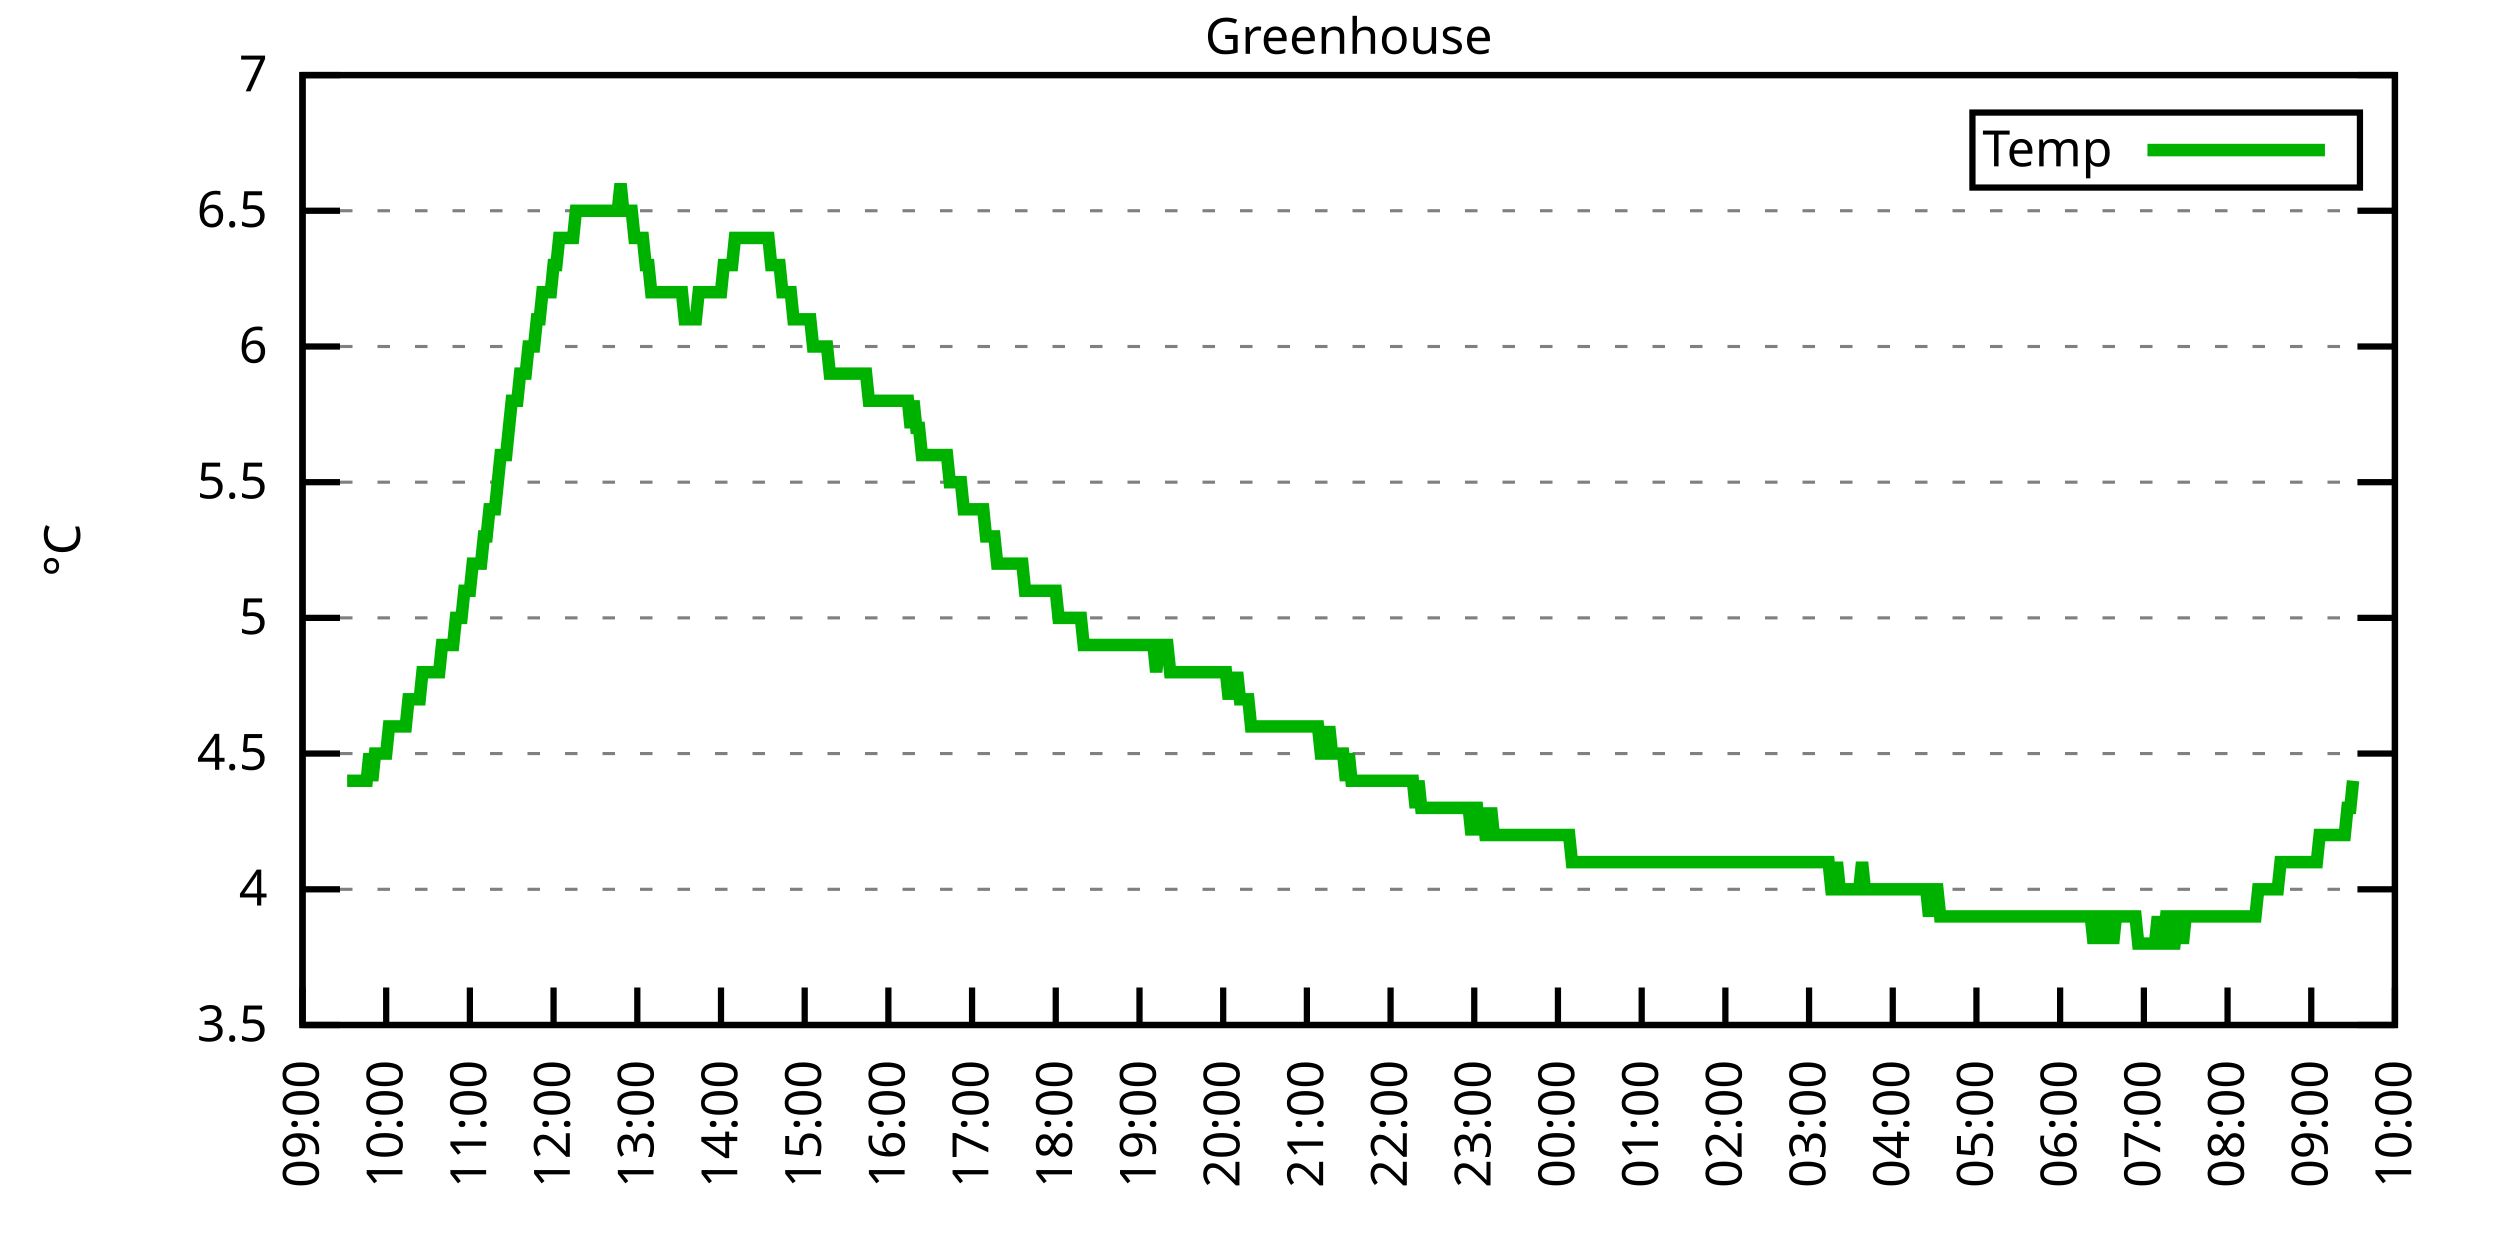
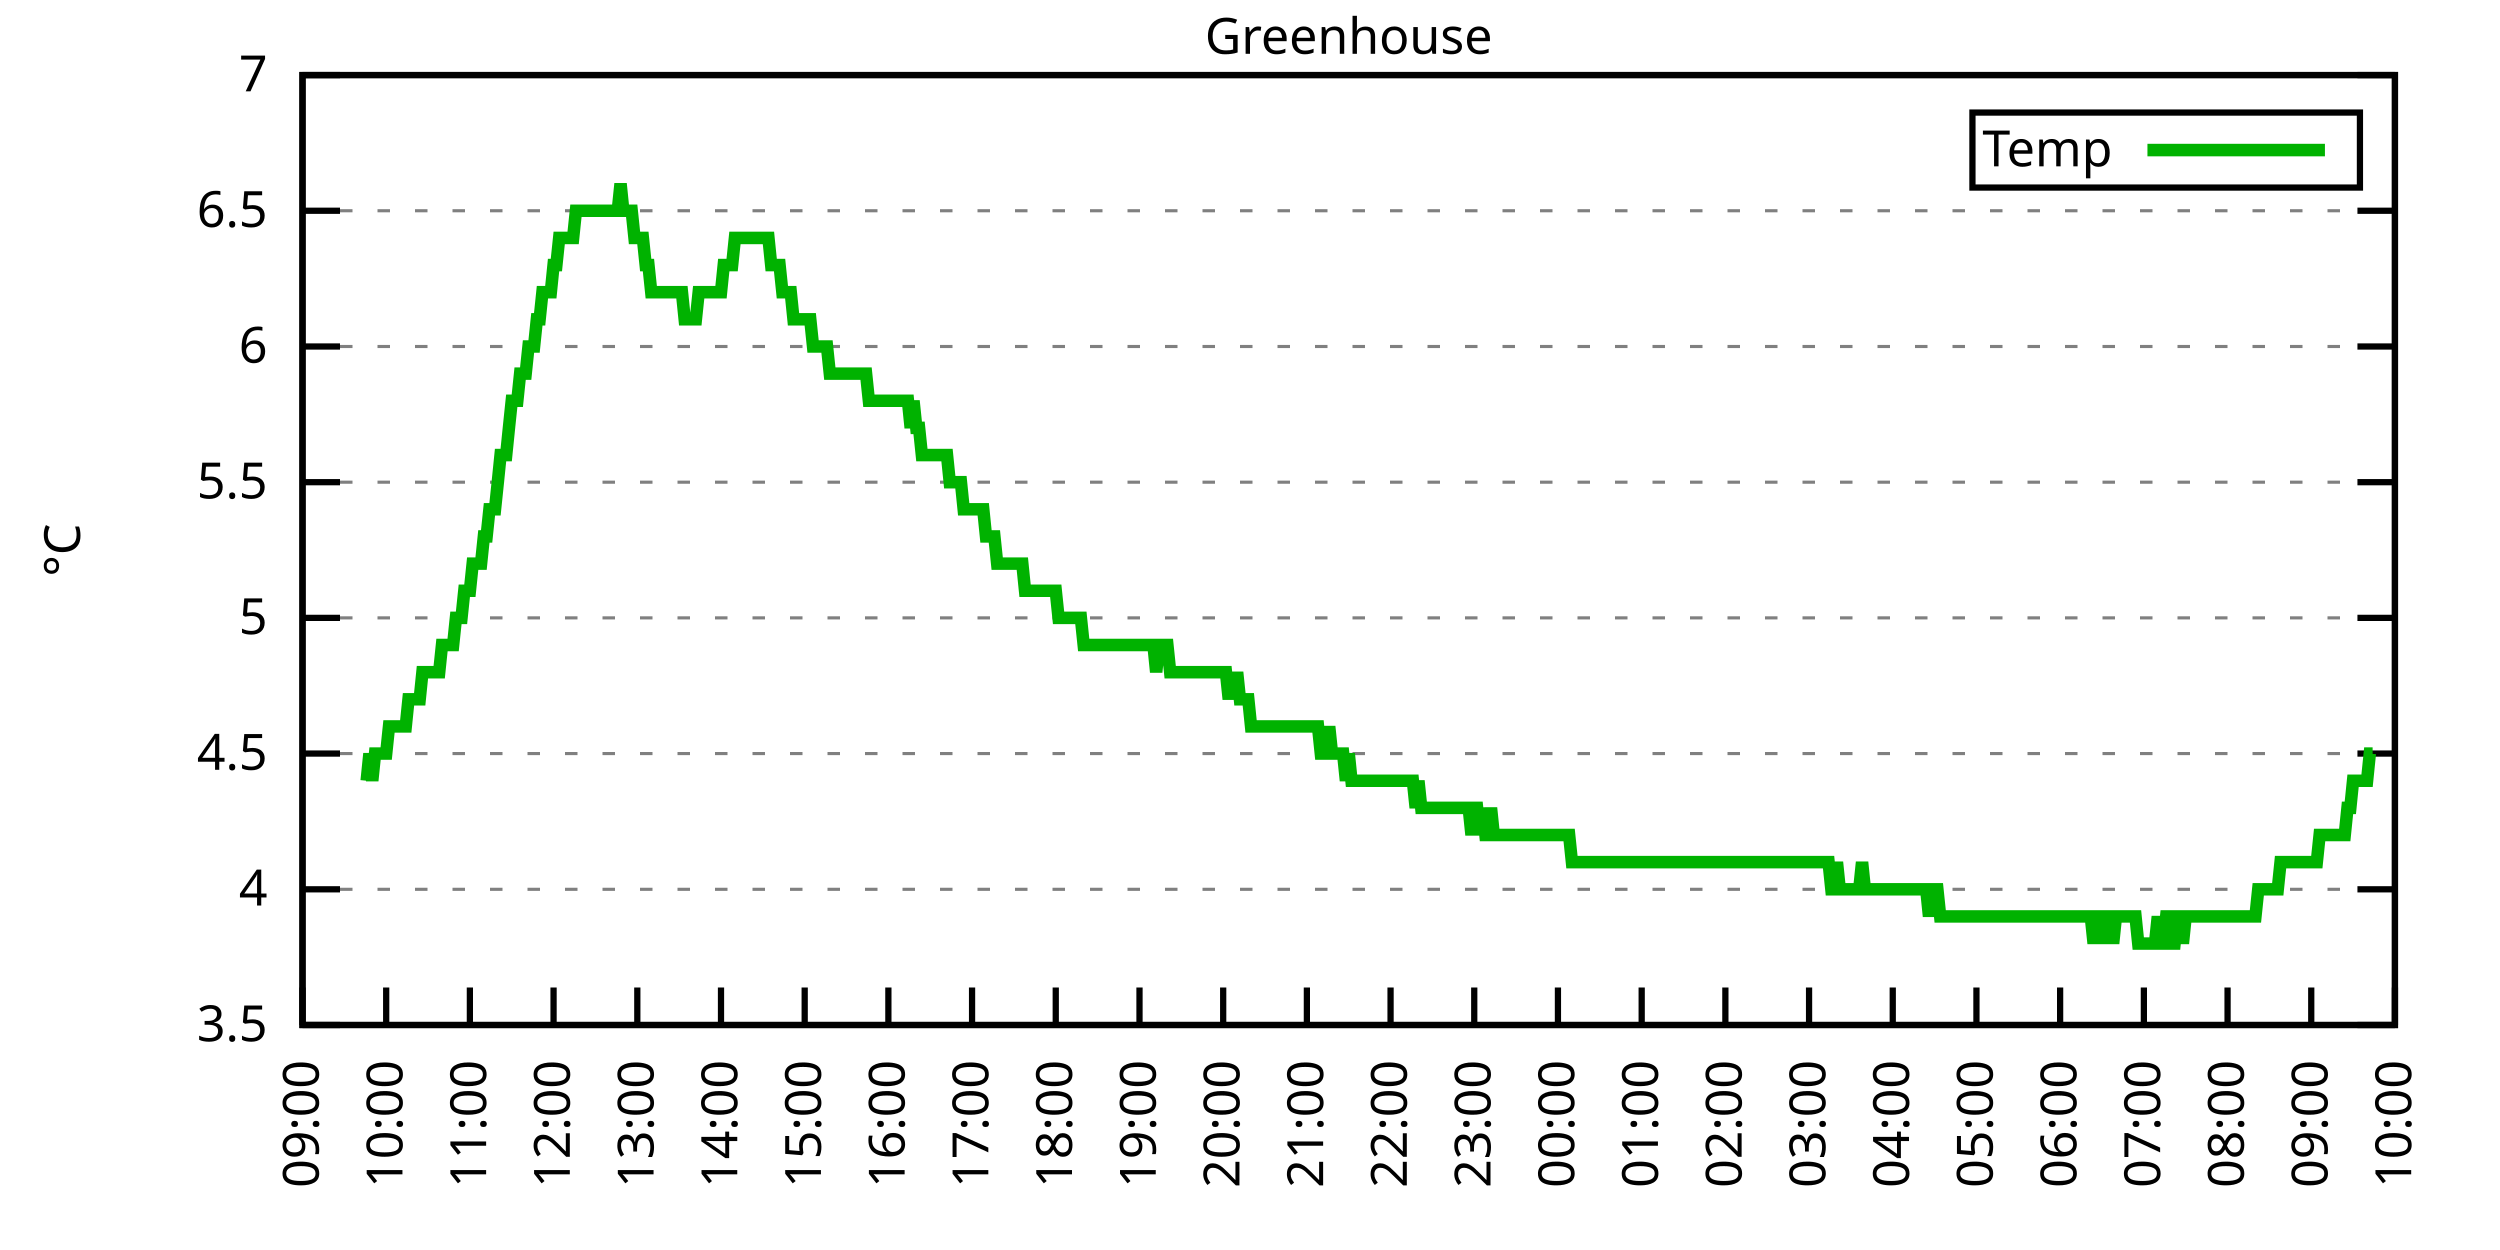
<svg xmlns="http://www.w3.org/2000/svg" xmlns:xlink="http://www.w3.org/1999/xlink" width="400" height="200" viewBox="0 0 400 200">
  <g id="gnuplot_canvas">
    <rect x="0" y="0" width="400" height="200" fill="none" />
    <defs>
      <circle id="gpDot" r="0.5" stroke-width="0.5" stroke="currentColor" />
      <path id="gpPt0" stroke-width="0.333" stroke="currentColor" d="M-1,0 h2 M0,-1 v2" />
      <path id="gpPt1" stroke-width="0.333" stroke="currentColor" d="M-1,-1 L1,1 M1,-1 L-1,1" />
      <path id="gpPt2" stroke-width="0.333" stroke="currentColor" d="M-1,0 L1,0 M0,-1 L0,1 M-1,-1 L1,1 M-1,1 L1,-1" />
      <rect id="gpPt3" stroke-width="0.333" stroke="currentColor" x="-1" y="-1" width="2" height="2" />
      <rect id="gpPt4" stroke-width="0.333" stroke="currentColor" fill="currentColor" x="-1" y="-1" width="2" height="2" />
      <circle id="gpPt5" stroke-width="0.333" stroke="currentColor" cx="0" cy="0" r="1" />
      <use xlink:href="#gpPt5" id="gpPt6" fill="currentColor" stroke="none" />
      <path id="gpPt7" stroke-width="0.333" stroke="currentColor" d="M0,-1.33 L-1.33,0.67 L1.33,0.67 z" />
      <use xlink:href="#gpPt7" id="gpPt8" fill="currentColor" stroke="none" />
      <use xlink:href="#gpPt7" id="gpPt9" stroke="currentColor" transform="rotate(180)" />
      <use xlink:href="#gpPt9" id="gpPt10" fill="currentColor" stroke="none" />
      <use xlink:href="#gpPt3" id="gpPt11" stroke="currentColor" transform="rotate(45)" />
      <use xlink:href="#gpPt11" id="gpPt12" fill="currentColor" stroke="none" />
      <path id="gpPt13" stroke-width="0.333" stroke="currentColor" d="M0,1.330 L1.265,0.411 L0.782,-1.067 L-0.782,-1.076 L-1.265,0.411 z" />
      <use xlink:href="#gpPt13" id="gpPt14" fill="currentColor" stroke="none" />
      <filter id="textbox" filterUnits="objectBoundingBox" x="0" y="0" height="1" width="1">
        <feFlood flood-color="white" flood-opacity="1" result="bgnd" />
        <feComposite in="SourceGraphic" in2="bgnd" operator="atop" />
      </filter>
      <filter id="greybox" filterUnits="objectBoundingBox" x="0" y="0" height="1" width="1">
        <feFlood flood-color="lightgrey" flood-opacity="1" result="grey" />
        <feComposite in="SourceGraphic" in2="grey" operator="atop" />
      </filter>
    </defs>
    <g fill="none" color="white" stroke="currentColor" stroke-width="1.00" stroke-linecap="butt" stroke-linejoin="miter">
</g>
    <g fill="none" color="black" stroke="currentColor" stroke-width="1.00" stroke-linecap="butt" stroke-linejoin="miter">
      <g stroke="none" shape-rendering="crispEdges">
        <polygon fill="rgb(255, 255, 255)" points="48.40,164.00 383.18,164.00 383.18,12.02 48.40,12.02 " />
      </g>
    </g>
    <g fill="none" color="black" stroke="currentColor" stroke-width="1.00" stroke-linecap="butt" stroke-linejoin="miter">
</g>
    <g fill="none" color="black" stroke="black" stroke-width="0.50" stroke-linecap="butt" stroke-linejoin="miter">
</g>
    <g fill="none" color="gray" stroke="currentColor" stroke-width="0.50" stroke-linecap="butt" stroke-linejoin="miter">
      <path stroke="gray" stroke-dasharray="2,4" class="gridline" d="M48.40,164.00 L383.19,164.00  " />
    </g>
    <g fill="none" color="gray" stroke="gray" stroke-width="1.00" stroke-linecap="butt" stroke-linejoin="miter">
</g>
    <g fill="none" color="black" stroke="currentColor" stroke-width="1.00" stroke-linecap="butt" stroke-linejoin="miter">
      <path stroke="black" d="M48.40,164.00 L54.40,164.00 M383.19,164.00 L377.19,164.00  " />
      <g transform="translate(42.80,166.60)" stroke="none" fill="black" font-family="Sans" font-size="8.00" text-anchor="end">
        <text>
          <tspan font-family="Sans"> 3.5</tspan>
        </text>
      </g>
    </g>
    <g fill="none" color="black" stroke="currentColor" stroke-width="1.00" stroke-linecap="butt" stroke-linejoin="miter">
</g>
    <g fill="none" color="black" stroke="black" stroke-width="0.50" stroke-linecap="butt" stroke-linejoin="miter">
</g>
    <g fill="none" color="gray" stroke="currentColor" stroke-width="0.50" stroke-linecap="butt" stroke-linejoin="miter">
      <path stroke="gray" stroke-dasharray="2,4" class="gridline" d="M48.40,142.29 L383.19,142.29  " />
    </g>
    <g fill="none" color="gray" stroke="gray" stroke-width="1.00" stroke-linecap="butt" stroke-linejoin="miter">
</g>
    <g fill="none" color="black" stroke="currentColor" stroke-width="1.00" stroke-linecap="butt" stroke-linejoin="miter">
      <path stroke="black" d="M48.40,142.29 L54.40,142.29 M383.19,142.29 L377.19,142.29  " />
      <g transform="translate(42.80,144.89)" stroke="none" fill="black" font-family="Sans" font-size="8.00" text-anchor="end">
        <text>
          <tspan font-family="Sans"> 4</tspan>
        </text>
      </g>
    </g>
    <g fill="none" color="black" stroke="currentColor" stroke-width="1.00" stroke-linecap="butt" stroke-linejoin="miter">
</g>
    <g fill="none" color="black" stroke="black" stroke-width="0.50" stroke-linecap="butt" stroke-linejoin="miter">
</g>
    <g fill="none" color="gray" stroke="currentColor" stroke-width="0.50" stroke-linecap="butt" stroke-linejoin="miter">
      <path stroke="gray" stroke-dasharray="2,4" class="gridline" d="M48.40,120.57 L383.19,120.57  " />
    </g>
    <g fill="none" color="gray" stroke="gray" stroke-width="1.00" stroke-linecap="butt" stroke-linejoin="miter">
</g>
    <g fill="none" color="black" stroke="currentColor" stroke-width="1.00" stroke-linecap="butt" stroke-linejoin="miter">
      <path stroke="black" d="M48.40,120.57 L54.40,120.57 M383.19,120.57 L377.19,120.57  " />
      <g transform="translate(42.80,123.17)" stroke="none" fill="black" font-family="Sans" font-size="8.00" text-anchor="end">
        <text>
          <tspan font-family="Sans"> 4.5</tspan>
        </text>
      </g>
    </g>
    <g fill="none" color="black" stroke="currentColor" stroke-width="1.00" stroke-linecap="butt" stroke-linejoin="miter">
</g>
    <g fill="none" color="black" stroke="black" stroke-width="0.50" stroke-linecap="butt" stroke-linejoin="miter">
</g>
    <g fill="none" color="gray" stroke="currentColor" stroke-width="0.50" stroke-linecap="butt" stroke-linejoin="miter">
      <path stroke="gray" stroke-dasharray="2,4" class="gridline" d="M48.40,98.86 L383.19,98.86  " />
    </g>
    <g fill="none" color="gray" stroke="gray" stroke-width="1.00" stroke-linecap="butt" stroke-linejoin="miter">
</g>
    <g fill="none" color="black" stroke="currentColor" stroke-width="1.00" stroke-linecap="butt" stroke-linejoin="miter">
      <path stroke="black" d="M48.40,98.86 L54.40,98.86 M383.19,98.86 L377.19,98.86  " />
      <g transform="translate(42.80,101.46)" stroke="none" fill="black" font-family="Sans" font-size="8.00" text-anchor="end">
        <text>
          <tspan font-family="Sans"> 5</tspan>
        </text>
      </g>
    </g>
    <g fill="none" color="black" stroke="currentColor" stroke-width="1.00" stroke-linecap="butt" stroke-linejoin="miter">
</g>
    <g fill="none" color="black" stroke="black" stroke-width="0.50" stroke-linecap="butt" stroke-linejoin="miter">
</g>
    <g fill="none" color="gray" stroke="currentColor" stroke-width="0.50" stroke-linecap="butt" stroke-linejoin="miter">
      <path stroke="gray" stroke-dasharray="2,4" class="gridline" d="M48.40,77.15 L383.19,77.15  " />
    </g>
    <g fill="none" color="gray" stroke="gray" stroke-width="1.00" stroke-linecap="butt" stroke-linejoin="miter">
</g>
    <g fill="none" color="black" stroke="currentColor" stroke-width="1.00" stroke-linecap="butt" stroke-linejoin="miter">
      <path stroke="black" d="M48.40,77.15 L54.40,77.15 M383.19,77.15 L377.19,77.15  " />
      <g transform="translate(42.80,79.75)" stroke="none" fill="black" font-family="Sans" font-size="8.00" text-anchor="end">
        <text>
          <tspan font-family="Sans"> 5.5</tspan>
        </text>
      </g>
    </g>
    <g fill="none" color="black" stroke="currentColor" stroke-width="1.00" stroke-linecap="butt" stroke-linejoin="miter">
</g>
    <g fill="none" color="black" stroke="black" stroke-width="0.50" stroke-linecap="butt" stroke-linejoin="miter">
</g>
    <g fill="none" color="gray" stroke="currentColor" stroke-width="0.50" stroke-linecap="butt" stroke-linejoin="miter">
      <path stroke="gray" stroke-dasharray="2,4" class="gridline" d="M48.40,55.44 L383.19,55.44  " />
    </g>
    <g fill="none" color="gray" stroke="gray" stroke-width="1.00" stroke-linecap="butt" stroke-linejoin="miter">
</g>
    <g fill="none" color="black" stroke="currentColor" stroke-width="1.00" stroke-linecap="butt" stroke-linejoin="miter">
      <path stroke="black" d="M48.40,55.44 L54.40,55.44 M383.19,55.44 L377.19,55.44  " />
      <g transform="translate(42.80,58.04)" stroke="none" fill="black" font-family="Sans" font-size="8.00" text-anchor="end">
        <text>
          <tspan font-family="Sans"> 6</tspan>
        </text>
      </g>
    </g>
    <g fill="none" color="black" stroke="currentColor" stroke-width="1.00" stroke-linecap="butt" stroke-linejoin="miter">
</g>
    <g fill="none" color="black" stroke="black" stroke-width="0.50" stroke-linecap="butt" stroke-linejoin="miter">
</g>
    <g fill="none" color="gray" stroke="currentColor" stroke-width="0.50" stroke-linecap="butt" stroke-linejoin="miter">
      <path stroke="gray" stroke-dasharray="2,4" class="gridline" d="M48.40,33.72 L383.19,33.72  " />
    </g>
    <g fill="none" color="gray" stroke="gray" stroke-width="1.00" stroke-linecap="butt" stroke-linejoin="miter">
</g>
    <g fill="none" color="black" stroke="currentColor" stroke-width="1.00" stroke-linecap="butt" stroke-linejoin="miter">
      <path stroke="black" d="M48.40,33.72 L54.40,33.72 M383.19,33.72 L377.19,33.72  " />
      <g transform="translate(42.80,36.32)" stroke="none" fill="black" font-family="Sans" font-size="8.00" text-anchor="end">
        <text>
          <tspan font-family="Sans"> 6.5</tspan>
        </text>
      </g>
    </g>
    <g fill="none" color="black" stroke="currentColor" stroke-width="1.00" stroke-linecap="butt" stroke-linejoin="miter">
</g>
    <g fill="none" color="black" stroke="black" stroke-width="0.50" stroke-linecap="butt" stroke-linejoin="miter">
</g>
    <g fill="none" color="gray" stroke="currentColor" stroke-width="0.50" stroke-linecap="butt" stroke-linejoin="miter">
      <path stroke="gray" stroke-dasharray="2,4" class="gridline" d="M48.40,12.01 L383.19,12.01  " />
    </g>
    <g fill="none" color="gray" stroke="gray" stroke-width="1.00" stroke-linecap="butt" stroke-linejoin="miter">
</g>
    <g fill="none" color="black" stroke="currentColor" stroke-width="1.00" stroke-linecap="butt" stroke-linejoin="miter">
      <path stroke="black" d="M48.40,12.01 L54.40,12.01 M383.19,12.01 L377.19,12.01  " />
      <g transform="translate(42.80,14.61)" stroke="none" fill="black" font-family="Sans" font-size="8.00" text-anchor="end">
        <text>
          <tspan font-family="Sans"> 7</tspan>
        </text>
      </g>
    </g>
    <g fill="none" color="black" stroke="currentColor" stroke-width="1.00" stroke-linecap="butt" stroke-linejoin="miter">
      <path stroke="black" d="M48.40,164.00 L48.40,158.00  " />
      <g transform="translate(51.00,169.60) rotate(270.00)" stroke="none" fill="black" font-family="Sans" font-size="8.00" text-anchor="end">
        <text>
          <tspan font-family="Sans">09:00</tspan>
        </text>
      </g>
    </g>
    <g fill="none" color="black" stroke="currentColor" stroke-width="1.00" stroke-linecap="butt" stroke-linejoin="miter">
      <path stroke="black" d="M61.79,164.00 L61.79,158.00  " />
      <g transform="translate(64.39,169.60) rotate(270.00)" stroke="none" fill="black" font-family="Sans" font-size="8.00" text-anchor="end">
        <text>
          <tspan font-family="Sans">10:00</tspan>
        </text>
      </g>
    </g>
    <g fill="none" color="black" stroke="currentColor" stroke-width="1.00" stroke-linecap="butt" stroke-linejoin="miter">
      <path stroke="black" d="M75.18,164.00 L75.18,158.00  " />
      <g transform="translate(77.78,169.60) rotate(270.00)" stroke="none" fill="black" font-family="Sans" font-size="8.00" text-anchor="end">
        <text>
          <tspan font-family="Sans">11:00</tspan>
        </text>
      </g>
    </g>
    <g fill="none" color="black" stroke="currentColor" stroke-width="1.00" stroke-linecap="butt" stroke-linejoin="miter">
      <path stroke="black" d="M88.57,164.00 L88.57,158.00  " />
      <g transform="translate(91.17,169.60) rotate(270.00)" stroke="none" fill="black" font-family="Sans" font-size="8.00" text-anchor="end">
        <text>
          <tspan font-family="Sans">12:00</tspan>
        </text>
      </g>
    </g>
    <g fill="none" color="black" stroke="currentColor" stroke-width="1.00" stroke-linecap="butt" stroke-linejoin="miter">
      <path stroke="black" d="M101.97,164.00 L101.97,158.00  " />
      <g transform="translate(104.57,169.60) rotate(270.00)" stroke="none" fill="black" font-family="Sans" font-size="8.00" text-anchor="end">
        <text>
          <tspan font-family="Sans">13:00</tspan>
        </text>
      </g>
    </g>
    <g fill="none" color="black" stroke="currentColor" stroke-width="1.00" stroke-linecap="butt" stroke-linejoin="miter">
      <path stroke="black" d="M115.36,164.00 L115.36,158.00  " />
      <g transform="translate(117.96,169.60) rotate(270.00)" stroke="none" fill="black" font-family="Sans" font-size="8.00" text-anchor="end">
        <text>
          <tspan font-family="Sans">14:00</tspan>
        </text>
      </g>
    </g>
    <g fill="none" color="black" stroke="currentColor" stroke-width="1.00" stroke-linecap="butt" stroke-linejoin="miter">
      <path stroke="black" d="M128.75,164.00 L128.75,158.00  " />
      <g transform="translate(131.35,169.60) rotate(270.00)" stroke="none" fill="black" font-family="Sans" font-size="8.00" text-anchor="end">
        <text>
          <tspan font-family="Sans">15:00</tspan>
        </text>
      </g>
    </g>
    <g fill="none" color="black" stroke="currentColor" stroke-width="1.00" stroke-linecap="butt" stroke-linejoin="miter">
      <path stroke="black" d="M142.14,164.00 L142.14,158.00  " />
      <g transform="translate(144.74,169.60) rotate(270.00)" stroke="none" fill="black" font-family="Sans" font-size="8.00" text-anchor="end">
        <text>
          <tspan font-family="Sans">16:00</tspan>
        </text>
      </g>
    </g>
    <g fill="none" color="black" stroke="currentColor" stroke-width="1.00" stroke-linecap="butt" stroke-linejoin="miter">
      <path stroke="black" d="M155.53,164.00 L155.53,158.00  " />
      <g transform="translate(158.13,169.60) rotate(270.00)" stroke="none" fill="black" font-family="Sans" font-size="8.00" text-anchor="end">
        <text>
          <tspan font-family="Sans">17:00</tspan>
        </text>
      </g>
    </g>
    <g fill="none" color="black" stroke="currentColor" stroke-width="1.00" stroke-linecap="butt" stroke-linejoin="miter">
      <path stroke="black" d="M168.92,164.00 L168.92,158.00  " />
      <g transform="translate(171.52,169.60) rotate(270.00)" stroke="none" fill="black" font-family="Sans" font-size="8.00" text-anchor="end">
        <text>
          <tspan font-family="Sans">18:00</tspan>
        </text>
      </g>
    </g>
    <g fill="none" color="black" stroke="currentColor" stroke-width="1.00" stroke-linecap="butt" stroke-linejoin="miter">
      <path stroke="black" d="M182.32,164.00 L182.32,158.00  " />
      <g transform="translate(184.92,169.60) rotate(270.00)" stroke="none" fill="black" font-family="Sans" font-size="8.00" text-anchor="end">
        <text>
          <tspan font-family="Sans">19:00</tspan>
        </text>
      </g>
    </g>
    <g fill="none" color="black" stroke="currentColor" stroke-width="1.00" stroke-linecap="butt" stroke-linejoin="miter">
      <path stroke="black" d="M195.71,164.00 L195.71,158.00  " />
      <g transform="translate(198.31,169.60) rotate(270.00)" stroke="none" fill="black" font-family="Sans" font-size="8.00" text-anchor="end">
        <text>
          <tspan font-family="Sans">20:00</tspan>
        </text>
      </g>
    </g>
    <g fill="none" color="black" stroke="currentColor" stroke-width="1.00" stroke-linecap="butt" stroke-linejoin="miter">
      <path stroke="black" d="M209.10,164.00 L209.10,158.00  " />
      <g transform="translate(211.70,169.60) rotate(270.00)" stroke="none" fill="black" font-family="Sans" font-size="8.00" text-anchor="end">
        <text>
          <tspan font-family="Sans">21:00</tspan>
        </text>
      </g>
    </g>
    <g fill="none" color="black" stroke="currentColor" stroke-width="1.00" stroke-linecap="butt" stroke-linejoin="miter">
      <path stroke="black" d="M222.49,164.00 L222.49,158.00  " />
      <g transform="translate(225.09,169.60) rotate(270.00)" stroke="none" fill="black" font-family="Sans" font-size="8.00" text-anchor="end">
        <text>
          <tspan font-family="Sans">22:00</tspan>
        </text>
      </g>
    </g>
    <g fill="none" color="black" stroke="currentColor" stroke-width="1.00" stroke-linecap="butt" stroke-linejoin="miter">
      <path stroke="black" d="M235.88,164.00 L235.88,158.00  " />
      <g transform="translate(238.48,169.60) rotate(270.00)" stroke="none" fill="black" font-family="Sans" font-size="8.00" text-anchor="end">
        <text>
          <tspan font-family="Sans">23:00</tspan>
        </text>
      </g>
    </g>
    <g fill="none" color="black" stroke="currentColor" stroke-width="1.00" stroke-linecap="butt" stroke-linejoin="miter">
      <path stroke="black" d="M249.27,164.00 L249.27,158.00  " />
      <g transform="translate(251.87,169.60) rotate(270.00)" stroke="none" fill="black" font-family="Sans" font-size="8.00" text-anchor="end">
        <text>
          <tspan font-family="Sans">00:00</tspan>
        </text>
      </g>
    </g>
    <g fill="none" color="black" stroke="currentColor" stroke-width="1.00" stroke-linecap="butt" stroke-linejoin="miter">
      <path stroke="black" d="M262.67,164.00 L262.67,158.00  " />
      <g transform="translate(265.27,169.60) rotate(270.00)" stroke="none" fill="black" font-family="Sans" font-size="8.00" text-anchor="end">
        <text>
          <tspan font-family="Sans">01:00</tspan>
        </text>
      </g>
    </g>
    <g fill="none" color="black" stroke="currentColor" stroke-width="1.00" stroke-linecap="butt" stroke-linejoin="miter">
      <path stroke="black" d="M276.06,164.00 L276.06,158.00  " />
      <g transform="translate(278.66,169.60) rotate(270.00)" stroke="none" fill="black" font-family="Sans" font-size="8.00" text-anchor="end">
        <text>
          <tspan font-family="Sans">02:00</tspan>
        </text>
      </g>
    </g>
    <g fill="none" color="black" stroke="currentColor" stroke-width="1.00" stroke-linecap="butt" stroke-linejoin="miter">
      <path stroke="black" d="M289.45,164.00 L289.45,158.00  " />
      <g transform="translate(292.05,169.60) rotate(270.00)" stroke="none" fill="black" font-family="Sans" font-size="8.00" text-anchor="end">
        <text>
          <tspan font-family="Sans">03:00</tspan>
        </text>
      </g>
    </g>
    <g fill="none" color="black" stroke="currentColor" stroke-width="1.00" stroke-linecap="butt" stroke-linejoin="miter">
      <path stroke="black" d="M302.84,164.00 L302.84,158.00  " />
      <g transform="translate(305.44,169.60) rotate(270.00)" stroke="none" fill="black" font-family="Sans" font-size="8.00" text-anchor="end">
        <text>
          <tspan font-family="Sans">04:00</tspan>
        </text>
      </g>
    </g>
    <g fill="none" color="black" stroke="currentColor" stroke-width="1.00" stroke-linecap="butt" stroke-linejoin="miter">
      <path stroke="black" d="M316.23,164.00 L316.23,158.00  " />
      <g transform="translate(318.83,169.60) rotate(270.00)" stroke="none" fill="black" font-family="Sans" font-size="8.00" text-anchor="end">
        <text>
          <tspan font-family="Sans">05:00</tspan>
        </text>
      </g>
    </g>
    <g fill="none" color="black" stroke="currentColor" stroke-width="1.00" stroke-linecap="butt" stroke-linejoin="miter">
      <path stroke="black" d="M329.62,164.00 L329.62,158.00  " />
      <g transform="translate(332.22,169.60) rotate(270.00)" stroke="none" fill="black" font-family="Sans" font-size="8.00" text-anchor="end">
        <text>
          <tspan font-family="Sans">06:00</tspan>
        </text>
      </g>
    </g>
    <g fill="none" color="black" stroke="currentColor" stroke-width="1.00" stroke-linecap="butt" stroke-linejoin="miter">
      <path stroke="black" d="M343.02,164.00 L343.02,158.00  " />
      <g transform="translate(345.62,169.60) rotate(270.00)" stroke="none" fill="black" font-family="Sans" font-size="8.00" text-anchor="end">
        <text>
          <tspan font-family="Sans">07:00</tspan>
        </text>
      </g>
    </g>
    <g fill="none" color="black" stroke="currentColor" stroke-width="1.00" stroke-linecap="butt" stroke-linejoin="miter">
      <path stroke="black" d="M356.41,164.00 L356.41,158.00  " />
      <g transform="translate(359.01,169.60) rotate(270.00)" stroke="none" fill="black" font-family="Sans" font-size="8.00" text-anchor="end">
        <text>
          <tspan font-family="Sans">08:00</tspan>
        </text>
      </g>
    </g>
    <g fill="none" color="black" stroke="currentColor" stroke-width="1.00" stroke-linecap="butt" stroke-linejoin="miter">
      <path stroke="black" d="M369.80,164.00 L369.80,158.00  " />
      <g transform="translate(372.40,169.60) rotate(270.00)" stroke="none" fill="black" font-family="Sans" font-size="8.00" text-anchor="end">
        <text>
          <tspan font-family="Sans">09:00</tspan>
        </text>
      </g>
    </g>
    <g fill="none" color="black" stroke="currentColor" stroke-width="1.00" stroke-linecap="butt" stroke-linejoin="miter">
      <path stroke="black" d="M383.19,164.00 L383.19,158.00  " />
      <g transform="translate(385.79,169.60) rotate(270.00)" stroke="none" fill="black" font-family="Sans" font-size="8.00" text-anchor="end">
        <text>
          <tspan font-family="Sans">10:00</tspan>
        </text>
      </g>
    </g>
    <g fill="none" color="black" stroke="currentColor" stroke-width="1.00" stroke-linecap="butt" stroke-linejoin="miter">
</g>
    <g fill="none" color="black" stroke="currentColor" stroke-width="1.00" stroke-linecap="butt" stroke-linejoin="miter">
      <path stroke="black" d="M48.40,12.01 L48.40,164.00 L383.19,164.00 L383.19,12.01 L48.40,12.01 Z  " />
    </g>
    <g fill="none" color="black" stroke="currentColor" stroke-width="1.00" stroke-linecap="butt" stroke-linejoin="miter">
</g>
    <g fill="none" color="black" stroke="currentColor" stroke-width="1.00" stroke-linecap="butt" stroke-linejoin="miter">
      <path stroke="black" d="M315.59,30.01 L315.59,18.01 L377.59,18.01 L377.59,30.01 L315.59,30.01 Z  " />
    </g>
    <g id="Greenhouse_plot_1">
      <g fill="none" color="white" stroke="black" stroke-width="2.00" stroke-linecap="butt" stroke-linejoin="miter">
</g>
      <g fill="none" color="black" stroke="currentColor" stroke-width="2.00" stroke-linecap="butt" stroke-linejoin="miter">
        <g transform="translate(337.99,26.61)" stroke="none" fill="black" font-family="Sans" font-size="8.00" text-anchor="end">
          <text>
            <tspan font-family="Sans">Temp</tspan>
          </text>
        </g>
      </g>
      <g fill="none" color="black" stroke="currentColor" stroke-width="2.00" stroke-linecap="butt" stroke-linejoin="miter">
-         <path stroke="rgb(  0, 178,   0)" d="M343.59,24.01 L371.99,24.01 M55.54,124.92 L55.99,124.92 L56.43,124.92 L56.88,124.92 L57.33,124.92 L57.77,124.92   L58.22,124.92 L58.67,124.92 L59.11,120.57 L59.56,124.92 L60.01,120.57 L60.45,120.57 L60.90,120.57 L61.35,120.57   L61.79,120.57 L62.24,116.23 L62.68,116.23 L63.13,116.23 L63.58,116.23 L64.02,116.23 L64.47,116.23 L64.92,116.23   L65.36,111.89 L65.81,111.89 L66.26,111.89 L66.70,111.89 L67.15,111.89 L67.59,107.55 L68.04,107.55 L68.49,107.55   L68.93,107.55 L69.38,107.55 L69.83,107.55 L70.27,107.55 L70.72,103.20 L71.17,103.20 L71.61,103.20 L72.06,103.20   L72.50,103.20 L72.95,98.86 L73.40,98.86 L73.84,98.86 L74.29,94.52 L74.74,94.52 L75.18,94.52 L75.63,90.18   L76.08,90.18 L76.52,90.18 L76.97,90.18 L77.42,85.83 L77.86,85.83 L78.31,81.49 L78.75,81.49 L79.20,81.49   L79.65,77.15 L80.09,72.81 L80.54,72.81 L80.99,72.81 L81.43,68.46 L81.88,64.12 L82.33,64.12 L82.77,64.12   L83.22,59.78 L83.66,59.78 L84.11,59.78 L84.56,55.44 L85.00,55.44 L85.45,55.44 L85.90,51.09 L86.34,51.09   L86.79,46.75 L87.24,46.75 L87.68,46.75 L88.13,46.75 L88.57,42.41 L89.02,42.41 L89.47,38.07 L89.91,38.07   L90.36,38.07 L90.81,38.07 L91.25,38.07 L91.70,38.07 L92.15,33.72 L92.59,33.72 L93.04,33.72 L93.49,33.72   L93.93,33.72 L94.38,33.72 L94.82,33.72 L95.27,33.72 L95.72,33.72 L96.16,33.72 L96.61,33.72 L97.06,33.72   L97.50,33.72 L97.95,33.72 L98.40,33.72 L98.84,33.72 L99.29,29.38 L99.73,33.72 L100.18,33.72 L100.63,33.72   L101.07,33.72 L101.52,38.07 L101.97,38.07 L102.41,38.07 L102.86,38.07 L103.31,42.41 L103.75,42.41 L104.20,46.75   L104.64,46.75 L105.09,46.75 L105.54,46.75 L105.98,46.75 L106.43,46.75 L106.88,46.75 L107.32,46.75 L107.77,46.75   L108.22,46.75 L108.66,46.75 L109.11,46.75 L109.55,51.09 L110.00,51.09 L110.45,51.09 L110.89,51.09 L111.34,51.09   L111.79,46.75 L112.23,46.75 L112.68,46.75 L113.13,46.75 L113.57,46.75 L114.02,46.75 L114.47,46.75 L114.91,46.75   L115.36,46.75 L115.80,42.41 L116.25,42.41 L116.70,42.41 L117.14,42.41 L117.59,38.07 L118.04,38.07 L118.48,38.07   L118.93,38.07 L119.38,38.07 L119.82,38.07 L120.27,38.07 L120.71,38.07 L121.16,38.07 L121.61,38.07 L122.05,38.07   L122.50,38.07 L122.95,38.07 L123.39,42.41 L123.84,42.41 L124.29,42.41 L124.73,42.41 L125.18,46.75 L125.62,46.75   L126.07,46.75 L126.52,46.75 L126.96,51.09 L127.41,51.09 L127.86,51.09 L128.30,51.09 L128.75,51.09 L129.20,51.09   L129.64,51.09 L130.09,55.44 L130.54,55.44 L130.98,55.44 L131.43,55.44 L131.87,55.44 L132.32,55.44 L132.77,59.78   L133.21,59.78 L133.66,59.78 L134.11,59.78 L134.55,59.78 L135.00,59.78 L135.45,59.78 L135.89,59.78 L136.34,59.78   L136.78,59.78 L137.23,59.78 L137.68,59.78 L138.12,59.78 L138.57,59.78 L139.02,64.12 L139.46,64.12 L139.91,64.12   L140.36,64.12 L140.80,64.12 L141.25,64.12 L141.69,64.12 L142.14,64.12 L142.59,64.12 L143.03,64.12 L143.48,64.12   L143.93,64.12 L144.37,64.12 L144.82,64.12 L145.27,64.12 L145.71,68.46 L146.16,64.12 L146.61,68.46 L147.05,68.46   L147.50,72.81 L147.94,72.81 L148.39,72.81 L148.84,72.81 L149.28,72.81 L149.73,72.81 L150.18,72.81 L150.62,72.81   L151.07,72.81 L151.52,72.81 L151.96,77.15 L152.41,77.15 L152.85,77.15 L153.30,77.15 L153.75,77.15 L154.19,81.49   L154.64,81.49 L155.09,81.49 L155.53,81.49 L155.98,81.49 L156.43,81.49 L156.87,81.49 L157.32,81.49 L157.76,85.83   L158.21,85.83 L158.66,85.83 L159.10,85.83 L159.55,90.18 L160.00,90.18 L160.44,90.18 L160.89,90.18 L161.34,90.18   L161.78,90.18 L162.23,90.18 L162.67,90.18 L163.12,90.18 L163.57,90.18 L164.01,94.52 L164.46,94.52 L164.91,94.52   L165.35,94.52 L165.80,94.52 L166.25,94.52 L166.69,94.52 L167.14,94.52 L167.59,94.52 L168.03,94.52 L168.48,94.52   L168.92,94.52 L169.37,98.86 L169.82,98.86 L170.26,98.86 L170.71,98.86 L171.16,98.86 L171.60,98.86 L172.05,98.86   L172.50,98.86 L172.94,98.86 L173.39,103.20 L173.83,103.20 L174.28,103.20 L174.73,103.20 L175.17,103.20 L175.62,103.20   L176.07,103.20 L176.51,103.20 L176.96,103.20 L177.41,103.20 L177.85,103.20 L178.30,103.20 L178.74,103.20 L179.19,103.20   L179.64,103.20 L180.08,103.20 L180.53,103.20 L180.98,103.20 L181.42,103.20 L181.87,103.20 L182.32,103.20 L182.76,103.20   L183.21,103.20 L183.66,103.20 L184.10,103.20 L184.55,103.20 L184.99,107.55 L185.44,103.20 L185.89,103.20 L186.33,103.20   L186.78,103.20 L187.23,107.55 L187.67,107.55 L188.12,107.55 L188.57,107.55 L189.01,107.55 L189.46,107.55 L189.90,107.55   L190.35,107.55 L190.80,107.55 L191.24,107.55 L191.69,107.55 L192.14,107.55 L192.58,107.55 L193.03,107.55 L193.48,107.55   L193.92,107.55 L194.37,107.55 L194.81,107.55 L195.26,107.55 L195.71,107.55 L196.15,107.55 L196.60,111.89 L197.05,107.55   L197.49,111.89 L197.94,107.55 L198.39,111.89 L198.83,111.89 L199.28,111.89 L199.73,111.89 L200.17,116.23 L200.62,116.23   L201.06,116.23 L201.51,116.23 L201.96,116.23 L202.40,116.23 L202.85,116.23 L203.30,116.23 L203.74,116.23 L204.19,116.23   L204.64,116.23 L205.08,116.23 L205.53,116.23 L205.97,116.23 L206.42,116.23 L206.87,116.23 L207.31,116.23 L207.76,116.23   L208.21,116.23 L208.65,116.23 L209.10,116.23 L209.55,116.23 L209.99,116.23 L210.44,116.23 L210.88,116.23 L211.33,120.57   L211.78,120.57 L212.22,120.57 L212.67,116.23 L213.12,120.57 L213.56,120.57 L214.01,120.57 L214.46,120.57 L214.90,120.57   L215.35,124.92 L215.80,120.57 L216.24,124.92 L216.69,124.92 L217.13,124.92 L217.58,124.92 L218.03,124.92 L218.47,124.92   L218.92,124.92 L219.37,124.92 L219.81,124.92 L220.26,124.92 L220.71,124.92 L221.15,124.92 L221.60,124.92 L222.04,124.92   L222.49,124.92 L222.94,124.92 L223.38,124.92 L223.83,124.92 L224.28,124.92 L224.72,124.92 L225.17,124.92 L225.62,124.92   L226.06,124.92 L226.51,129.26 L226.95,124.92 L227.40,129.26 L227.85,129.26 L228.29,129.26 L228.74,129.26 L229.19,129.26   L229.63,129.26 L230.08,129.26 L230.53,129.26 L230.97,129.26 L231.42,129.26 L231.86,129.26 L232.31,129.26 L232.76,129.26   L233.20,129.26 L233.65,129.26 L234.10,129.26 L234.54,129.26 L234.99,129.26 L235.44,133.60 L235.88,129.26 L236.33,129.26   L236.78,133.60 L237.22,129.26 L237.67,133.60 L238.11,133.60 L238.56,129.26 L239.01,133.60 L239.45,133.60 L239.90,133.60   L240.35,133.60 L240.79,133.60 L241.24,133.60 L241.69,133.60 L242.13,133.60 L242.58,133.60 L243.02,133.60 L243.47,133.60   L243.92,133.60 L244.36,133.60 L244.81,133.60 L245.26,133.60 L245.70,133.60 L246.15,133.60 L246.60,133.60 L247.04,133.60   L247.49,133.60 L247.93,133.60 L248.38,133.60 L248.83,133.60 L249.27,133.60 L249.72,133.60 L250.17,133.60 L250.61,133.60   L251.06,133.60 L251.51,137.94 L251.95,137.94 L252.40,137.94 L252.85,137.94 L253.29,137.94 L253.74,137.94 L254.18,137.94   L254.63,137.94 L255.08,137.94 L255.52,137.94 L255.97,137.94 L256.42,137.94 L256.86,137.94 L257.31,137.94 L257.76,137.94   L258.20,137.94 L258.65,137.94 L259.09,137.94 L259.54,137.94 L259.99,137.94 L260.43,137.94 L260.88,137.94 L261.33,137.94   L261.77,137.94 L262.22,137.94 L262.67,137.94 L263.11,137.94 L263.56,137.94 L264.00,137.94 L264.45,137.94 L264.90,137.94   L265.34,137.94 L265.79,137.94 L266.24,137.94 L266.68,137.94 L267.13,137.94 L267.58,137.94 L268.02,137.94 L268.47,137.94   L268.92,137.94 L269.36,137.94 L269.81,137.94 L270.25,137.94 L270.70,137.94 L271.15,137.94 L271.59,137.94 L272.04,137.94   L272.49,137.94 L272.93,137.94 L273.38,137.94 L273.83,137.94 L274.27,137.94 L274.72,137.94 L275.16,137.94 L275.61,137.94   L276.06,137.94 L276.50,137.94 L276.95,137.94 L277.40,137.94 L277.84,137.94 L278.29,137.94 L278.74,137.94 L279.18,137.94   L279.63,137.94 L280.07,137.94 L280.52,137.94 L280.97,137.94 L281.41,137.94 L281.86,137.94 L282.31,137.94 L282.75,137.94   L283.20,137.94 L283.65,137.94 L284.09,137.94 L284.54,137.94 L284.98,137.94 L285.43,137.94 L285.88,137.94 L286.32,137.94   L286.77,137.94 L287.22,137.94 L287.66,137.94 L288.11,137.94 L288.56,137.94 L289.00,137.94 L289.45,137.94 L289.90,137.94   L290.34,137.94 L290.79,137.94 L291.23,137.94 L291.68,137.94 L292.13,137.94 L292.57,137.94 L293.02,142.29 L293.47,142.29   L293.91,137.94 L294.36,142.29 L294.81,142.29 L295.25,142.29 L295.70,142.29 L296.14,142.29 L296.59,142.29 L297.04,142.29   L297.48,142.29 L297.93,137.94 L298.38,142.29 L298.82,142.29 L299.27,142.29 L299.72,142.29 L300.16,142.29 L300.61,142.29   L301.05,142.29 L301.50,142.29 L301.95,142.29 L302.39,142.29 L302.84,142.29 L303.29,142.29 L303.73,142.29 L304.18,142.29   L304.63,142.29 L305.07,142.29 L305.52,142.29 L305.97,142.29 L306.41,142.29 L306.86,142.29 L307.30,142.29 L307.75,142.29   L308.20,142.29 L308.64,146.63 L309.09,142.29 L309.54,142.29 L309.98,142.29 L310.43,146.63 L310.88,146.63 L311.32,146.63   L311.77,146.63 L312.21,146.63 L312.66,146.63 L313.11,146.63 L313.55,146.63 L314.00,146.63 L314.45,146.63 L314.89,146.63   L315.34,146.63 L315.79,146.63 L316.23,146.63 L316.68,146.63 L317.12,146.63 L317.57,146.63 L318.02,146.63 L318.46,146.63   L318.91,146.63 L319.36,146.63 L319.80,146.63 L320.25,146.63 L320.70,146.63 L321.14,146.63 L321.59,146.63 L322.04,146.63   L322.48,146.63 L322.93,146.63 L323.37,146.63 L323.82,146.63 L324.27,146.63 L324.71,146.63 L325.16,146.63 L325.61,146.63   L326.05,146.63 L326.50,146.63 L326.95,146.63 L327.39,146.63 L327.84,146.63 L328.28,146.63 L328.73,146.63 L329.18,146.63   L329.62,146.63 L330.07,146.63 L330.52,146.63 L330.96,146.63 L331.41,146.63 L331.86,146.63 L332.30,146.63 L332.75,146.63   L333.19,146.63 L333.64,146.63 L334.09,146.63 L334.53,146.63 L334.98,150.97 L335.43,146.63 L335.87,146.63 L336.32,150.97   L336.77,146.63 L337.21,146.63 L337.66,146.63 L338.10,150.97 L338.55,146.63 L339.00,146.63 L339.44,146.63 L339.89,146.63   L340.34,146.63 L340.78,146.63 L341.23,146.63 L341.68,146.63 L342.12,150.97 L342.57,150.97 L343.02,150.97 L343.46,150.97   L343.91,150.97 L344.35,150.97 L344.80,150.97 L345.25,146.63 L345.69,150.97 L346.14,150.97 L346.59,146.63 L347.03,146.63   L347.48,150.97 L347.93,150.97 L348.37,146.63 L348.82,146.63 L349.26,150.97 L349.71,146.63 L350.16,146.63 L350.60,146.63   L351.05,146.63 L351.50,146.63 L351.94,146.63 L352.39,146.63 L352.84,146.63 L353.28,146.63 L353.73,146.63 L354.17,146.63   L354.62,146.63 L355.07,146.63 L355.51,146.63 L355.96,146.63 L356.41,146.63 L356.85,146.63 L357.30,146.63 L357.75,146.63   L358.19,146.63 L358.64,146.63 L359.09,146.63 L359.53,146.63 L359.98,146.63 L360.42,146.63 L360.87,146.63 L361.32,142.29   L361.76,142.29 L362.21,142.29 L362.66,142.29 L363.10,142.29 L363.55,142.29 L364.00,142.29 L364.44,142.29 L364.89,137.94   L365.33,137.94 L365.78,137.94 L366.23,137.94 L366.67,137.94 L367.12,137.94 L367.57,137.94 L368.01,137.94 L368.46,137.94   L368.91,137.94 L369.35,137.94 L369.80,137.94 L370.24,137.94 L370.69,137.94 L371.14,133.60 L371.58,133.60 L372.03,133.60   L372.48,133.60 L372.92,133.60 L373.37,133.60 L373.82,133.60 L374.26,133.60 L374.71,133.60 L375.16,133.60 L375.60,129.26   L376.05,129.26 L376.49,124.92  " />
+         <path stroke="rgb(  0, 178,   0)" d="M343.59,24.01 L371.99,24.01 M58.67,124.92 L59.11,120.57 L59.56,124.92 L60.01,120.57 L60.45,120.57 L60.90,120.57   L61.35,120.57 L61.79,120.57 L62.24,116.23 L62.68,116.23 L63.13,116.23 L63.58,116.23 L64.02,116.23 L64.47,116.23   L64.92,116.23 L65.36,111.89 L65.81,111.89 L66.26,111.89 L66.70,111.89 L67.15,111.89 L67.59,107.55 L68.04,107.55   L68.49,107.55 L68.93,107.55 L69.38,107.55 L69.83,107.55 L70.27,107.55 L70.72,103.20 L71.17,103.20 L71.61,103.20   L72.06,103.20 L72.50,103.20 L72.95,98.86 L73.40,98.86 L73.84,98.86 L74.29,94.52 L74.74,94.52 L75.18,94.52   L75.63,90.18 L76.08,90.18 L76.52,90.18 L76.97,90.18 L77.42,85.83 L77.86,85.83 L78.31,81.49 L78.75,81.49   L79.20,81.49 L79.65,77.15 L80.09,72.81 L80.54,72.81 L80.99,72.81 L81.43,68.46 L81.88,64.12 L82.33,64.12   L82.77,64.12 L83.22,59.78 L83.66,59.78 L84.11,59.78 L84.56,55.44 L85.00,55.44 L85.45,55.44 L85.90,51.09   L86.34,51.09 L86.79,46.75 L87.24,46.75 L87.68,46.75 L88.13,46.75 L88.57,42.41 L89.02,42.41 L89.47,38.07   L89.91,38.07 L90.36,38.07 L90.81,38.07 L91.25,38.07 L91.70,38.07 L92.15,33.72 L92.59,33.72 L93.04,33.72   L93.49,33.72 L93.93,33.72 L94.38,33.72 L94.82,33.72 L95.27,33.72 L95.72,33.72 L96.16,33.72 L96.61,33.72   L97.06,33.72 L97.50,33.72 L97.95,33.72 L98.40,33.72 L98.84,33.72 L99.29,29.38 L99.73,33.72 L100.18,33.72   L100.63,33.72 L101.07,33.72 L101.52,38.07 L101.97,38.07 L102.41,38.07 L102.86,38.07 L103.31,42.41 L103.75,42.41   L104.20,46.75 L104.64,46.75 L105.09,46.75 L105.54,46.75 L105.98,46.75 L106.43,46.75 L106.88,46.75 L107.32,46.75   L107.77,46.75 L108.22,46.75 L108.66,46.75 L109.11,46.75 L109.55,51.09 L110.00,51.09 L110.45,51.09 L110.89,51.09   L111.34,51.09 L111.79,46.75 L112.23,46.75 L112.68,46.75 L113.13,46.75 L113.57,46.75 L114.02,46.75 L114.47,46.75   L114.91,46.75 L115.36,46.75 L115.80,42.41 L116.25,42.41 L116.70,42.41 L117.14,42.41 L117.59,38.07 L118.04,38.07   L118.48,38.07 L118.93,38.07 L119.38,38.07 L119.82,38.07 L120.27,38.07 L120.71,38.07 L121.16,38.07 L121.61,38.07   L122.05,38.07 L122.50,38.07 L122.95,38.07 L123.39,42.41 L123.84,42.41 L124.29,42.41 L124.73,42.41 L125.18,46.75   L125.62,46.75 L126.07,46.75 L126.52,46.75 L126.96,51.09 L127.41,51.09 L127.86,51.09 L128.30,51.09 L128.75,51.09   L129.20,51.09 L129.64,51.09 L130.09,55.44 L130.54,55.44 L130.98,55.44 L131.43,55.44 L131.87,55.44 L132.32,55.44   L132.77,59.78 L133.21,59.78 L133.66,59.78 L134.11,59.78 L134.55,59.78 L135.00,59.78 L135.45,59.78 L135.89,59.78   L136.34,59.78 L136.78,59.78 L137.23,59.78 L137.68,59.78 L138.12,59.78 L138.57,59.78 L139.02,64.12 L139.46,64.12   L139.91,64.12 L140.36,64.12 L140.80,64.12 L141.25,64.12 L141.69,64.12 L142.14,64.12 L142.59,64.12 L143.03,64.12   L143.48,64.12 L143.93,64.12 L144.37,64.12 L144.82,64.12 L145.27,64.12 L145.71,68.46 L146.16,64.12 L146.61,68.46   L147.05,68.46 L147.50,72.81 L147.94,72.81 L148.39,72.81 L148.84,72.81 L149.28,72.81 L149.73,72.81 L150.18,72.81   L150.62,72.81 L151.07,72.81 L151.52,72.81 L151.96,77.15 L152.41,77.15 L152.85,77.15 L153.30,77.15 L153.75,77.15   L154.19,81.49 L154.64,81.49 L155.09,81.49 L155.53,81.49 L155.98,81.49 L156.43,81.49 L156.87,81.49 L157.32,81.49   L157.76,85.83 L158.21,85.83 L158.66,85.83 L159.10,85.83 L159.55,90.18 L160.00,90.18 L160.44,90.18 L160.89,90.18   L161.34,90.18 L161.78,90.18 L162.23,90.18 L162.67,90.18 L163.12,90.18 L163.57,90.18 L164.01,94.52 L164.46,94.52   L164.91,94.52 L165.35,94.52 L165.80,94.52 L166.25,94.52 L166.69,94.52 L167.14,94.52 L167.59,94.52 L168.03,94.52   L168.48,94.52 L168.92,94.52 L169.37,98.86 L169.82,98.86 L170.26,98.86 L170.71,98.86 L171.16,98.86 L171.60,98.86   L172.05,98.86 L172.50,98.86 L172.94,98.86 L173.39,103.20 L173.83,103.20 L174.28,103.20 L174.73,103.20 L175.17,103.20   L175.62,103.20 L176.07,103.20 L176.51,103.20 L176.96,103.20 L177.41,103.20 L177.85,103.20 L178.30,103.20 L178.74,103.20   L179.19,103.20 L179.64,103.20 L180.08,103.20 L180.53,103.20 L180.98,103.20 L181.42,103.20 L181.87,103.20 L182.32,103.20   L182.76,103.20 L183.21,103.20 L183.66,103.20 L184.10,103.20 L184.55,103.20 L184.99,107.55 L185.44,103.20 L185.89,103.20   L186.33,103.20 L186.78,103.20 L187.23,107.55 L187.67,107.55 L188.12,107.55 L188.57,107.55 L189.01,107.55 L189.46,107.55   L189.90,107.55 L190.35,107.55 L190.80,107.55 L191.24,107.55 L191.69,107.55 L192.14,107.55 L192.58,107.55 L193.03,107.55   L193.48,107.55 L193.92,107.55 L194.37,107.55 L194.81,107.55 L195.26,107.55 L195.71,107.55 L196.15,107.55 L196.60,111.89   L197.05,107.55 L197.49,111.89 L197.94,107.55 L198.39,111.89 L198.83,111.89 L199.28,111.89 L199.73,111.89 L200.17,116.23   L200.62,116.23 L201.06,116.23 L201.51,116.23 L201.96,116.23 L202.40,116.23 L202.85,116.23 L203.30,116.23 L203.74,116.23   L204.19,116.23 L204.64,116.23 L205.08,116.23 L205.53,116.23 L205.97,116.23 L206.42,116.23 L206.87,116.23 L207.31,116.23   L207.76,116.23 L208.21,116.23 L208.65,116.23 L209.10,116.23 L209.55,116.23 L209.99,116.23 L210.44,116.23 L210.88,116.23   L211.33,120.57 L211.78,120.57 L212.22,120.57 L212.67,116.23 L213.12,120.57 L213.56,120.57 L214.01,120.57 L214.46,120.57   L214.90,120.57 L215.35,124.92 L215.80,120.57 L216.24,124.92 L216.69,124.92 L217.13,124.92 L217.58,124.92 L218.03,124.92   L218.47,124.92 L218.92,124.92 L219.37,124.92 L219.81,124.92 L220.26,124.92 L220.71,124.92 L221.15,124.92 L221.60,124.92   L222.04,124.92 L222.49,124.92 L222.94,124.92 L223.38,124.92 L223.83,124.92 L224.28,124.92 L224.72,124.92 L225.17,124.92   L225.62,124.92 L226.06,124.92 L226.51,129.26 L226.95,124.92 L227.40,129.26 L227.85,129.26 L228.29,129.26 L228.74,129.26   L229.19,129.26 L229.63,129.26 L230.08,129.26 L230.53,129.26 L230.97,129.26 L231.42,129.26 L231.86,129.26 L232.31,129.26   L232.76,129.26 L233.20,129.26 L233.65,129.26 L234.10,129.26 L234.54,129.26 L234.99,129.26 L235.44,133.60 L235.88,129.26   L236.33,129.26 L236.78,133.60 L237.22,129.26 L237.67,133.60 L238.11,133.60 L238.56,129.26 L239.01,133.60 L239.45,133.60   L239.90,133.60 L240.35,133.60 L240.79,133.60 L241.24,133.60 L241.69,133.60 L242.13,133.60 L242.58,133.60 L243.02,133.60   L243.47,133.60 L243.92,133.60 L244.36,133.60 L244.81,133.60 L245.26,133.60 L245.70,133.60 L246.15,133.60 L246.60,133.60   L247.04,133.60 L247.49,133.60 L247.93,133.60 L248.38,133.60 L248.83,133.60 L249.27,133.60 L249.72,133.60 L250.17,133.60   L250.61,133.60 L251.06,133.60 L251.51,137.94 L251.95,137.94 L252.40,137.94 L252.85,137.94 L253.29,137.94 L253.74,137.94   L254.18,137.94 L254.63,137.94 L255.08,137.94 L255.52,137.94 L255.97,137.94 L256.42,137.94 L256.86,137.94 L257.31,137.94   L257.76,137.94 L258.20,137.94 L258.65,137.94 L259.09,137.94 L259.54,137.94 L259.99,137.94 L260.43,137.94 L260.88,137.94   L261.33,137.94 L261.77,137.94 L262.22,137.94 L262.67,137.94 L263.11,137.94 L263.56,137.94 L264.00,137.94 L264.45,137.94   L264.90,137.94 L265.34,137.94 L265.79,137.94 L266.24,137.94 L266.68,137.94 L267.13,137.94 L267.58,137.94 L268.02,137.94   L268.47,137.94 L268.92,137.94 L269.36,137.94 L269.81,137.94 L270.25,137.94 L270.70,137.94 L271.15,137.94 L271.59,137.94   L272.04,137.94 L272.49,137.94 L272.93,137.94 L273.38,137.94 L273.83,137.94 L274.27,137.94 L274.72,137.94 L275.16,137.94   L275.61,137.94 L276.06,137.94 L276.50,137.94 L276.95,137.94 L277.40,137.94 L277.84,137.94 L278.29,137.94 L278.74,137.94   L279.18,137.94 L279.63,137.94 L280.07,137.94 L280.52,137.94 L280.97,137.94 L281.41,137.94 L281.86,137.94 L282.31,137.94   L282.75,137.94 L283.20,137.94 L283.65,137.94 L284.09,137.94 L284.54,137.94 L284.98,137.94 L285.43,137.94 L285.88,137.94   L286.32,137.94 L286.77,137.94 L287.22,137.94 L287.66,137.94 L288.11,137.94 L288.56,137.94 L289.00,137.94 L289.45,137.94   L289.90,137.94 L290.34,137.94 L290.79,137.94 L291.23,137.94 L291.68,137.94 L292.13,137.94 L292.57,137.94 L293.02,142.29   L293.47,142.29 L293.91,137.94 L294.36,142.29 L294.81,142.29 L295.25,142.29 L295.70,142.29 L296.14,142.29 L296.59,142.29   L297.04,142.29 L297.48,142.29 L297.93,137.94 L298.38,142.29 L298.82,142.29 L299.27,142.29 L299.72,142.29 L300.16,142.29   L300.61,142.29 L301.05,142.29 L301.50,142.29 L301.95,142.29 L302.39,142.29 L302.84,142.29 L303.29,142.29 L303.73,142.29   L304.18,142.29 L304.63,142.29 L305.07,142.29 L305.52,142.29 L305.97,142.29 L306.41,142.29 L306.86,142.29 L307.30,142.29   L307.75,142.29 L308.20,142.29 L308.64,146.63 L309.09,142.29 L309.54,142.29 L309.98,142.29 L310.43,146.63 L310.88,146.63   L311.32,146.63 L311.77,146.63 L312.21,146.63 L312.66,146.63 L313.11,146.63 L313.55,146.63 L314.00,146.63 L314.45,146.63   L314.89,146.63 L315.34,146.63 L315.79,146.63 L316.23,146.63 L316.68,146.63 L317.12,146.63 L317.57,146.63 L318.02,146.63   L318.46,146.63 L318.91,146.63 L319.36,146.63 L319.80,146.63 L320.25,146.63 L320.70,146.63 L321.14,146.63 L321.59,146.63   L322.04,146.63 L322.48,146.63 L322.93,146.63 L323.37,146.63 L323.82,146.63 L324.27,146.63 L324.71,146.63 L325.16,146.63   L325.61,146.63 L326.05,146.63 L326.50,146.63 L326.95,146.63 L327.39,146.63 L327.84,146.63 L328.28,146.63 L328.73,146.63   L329.18,146.63 L329.62,146.63 L330.07,146.63 L330.52,146.63 L330.96,146.63 L331.41,146.63 L331.86,146.63 L332.30,146.63   L332.75,146.63 L333.19,146.63 L333.64,146.63 L334.09,146.63 L334.53,146.63 L334.98,150.97 L335.43,146.63 L335.87,146.63   L336.32,150.97 L336.77,146.63 L337.21,146.63 L337.66,146.63 L338.10,150.97 L338.55,146.63 L339.00,146.63 L339.44,146.63   L339.89,146.63 L340.34,146.63 L340.78,146.63 L341.23,146.63 L341.68,146.63 L342.12,150.97 L342.57,150.97 L343.02,150.97   L343.46,150.97 L343.91,150.97 L344.35,150.97 L344.80,150.97 L345.25,146.63 L345.69,150.97 L346.14,150.97 L346.59,146.63   L347.03,146.63 L347.48,150.97 L347.93,150.97 L348.37,146.63 L348.82,146.63 L349.26,150.97 L349.71,146.63 L350.16,146.63   L350.60,146.63 L351.05,146.63 L351.50,146.63 L351.94,146.63 L352.39,146.63 L352.84,146.63 L353.28,146.63 L353.73,146.63   L354.17,146.63 L354.62,146.63 L355.07,146.63 L355.51,146.63 L355.96,146.63 L356.41,146.63 L356.85,146.63 L357.30,146.63   L357.75,146.63 L358.19,146.63 L358.64,146.63 L359.09,146.63 L359.53,146.63 L359.98,146.63 L360.42,146.63 L360.87,146.63   L361.32,142.29 L361.76,142.29 L362.21,142.29 L362.66,142.29 L363.10,142.29 L363.55,142.29 L364.00,142.29 L364.44,142.29   L364.89,137.94 L365.33,137.94 L365.78,137.94 L366.23,137.94 L366.67,137.94 L367.12,137.94 L367.57,137.94 L368.01,137.94   L368.46,137.94 L368.91,137.94 L369.35,137.94 L369.80,137.94 L370.24,137.94 L370.69,137.94 L371.14,133.60 L371.58,133.60   L372.03,133.60 L372.48,133.60 L372.92,133.60 L373.37,133.60 L373.82,133.60 L374.26,133.60 L374.71,133.60 L375.16,133.60   L375.60,129.26 L376.05,129.26 L376.49,124.92 L376.94,124.92 L377.39,124.92 L377.83,124.92 L378.28,124.92 L378.73,124.92   L379.17,120.57 L379.62,120.57  " />
      </g>
    </g>
    <g fill="none" color="black" stroke="currentColor" stroke-width="2.00" stroke-linecap="butt" stroke-linejoin="miter">
</g>
    <g fill="none" color="black" stroke="black" stroke-width="1.00" stroke-linecap="butt" stroke-linejoin="miter">
</g>
    <g fill="none" color="black" stroke="currentColor" stroke-width="1.00" stroke-linecap="butt" stroke-linejoin="miter">
      <path stroke="black" d="M48.40,12.01 L48.40,164.00 L383.19,164.00 L383.19,12.01 L48.40,12.01 Z  " />
      <g transform="translate(12.80,88.01) rotate(270.00)" stroke="none" fill="black" font-family="Sans" font-size="8.00" text-anchor="middle">
        <text>
          <tspan font-family="Sans">°C</tspan>
        </text>
      </g>
    </g>
    <g fill="none" color="black" stroke="currentColor" stroke-width="1.00" stroke-linecap="butt" stroke-linejoin="miter">
</g>
    <g fill="none" color="black" stroke="currentColor" stroke-width="1.00" stroke-linecap="butt" stroke-linejoin="miter">
      <g transform="translate(215.79,8.61)" stroke="none" fill="black" font-family="Sans" font-size="8.00" text-anchor="middle">
        <text>
          <tspan font-family="Sans">Greenhouse</tspan>
        </text>
      </g>
    </g>
    <g fill="none" color="black" stroke="currentColor" stroke-width="1.00" stroke-linecap="butt" stroke-linejoin="miter">
</g>
  </g>
</svg>
